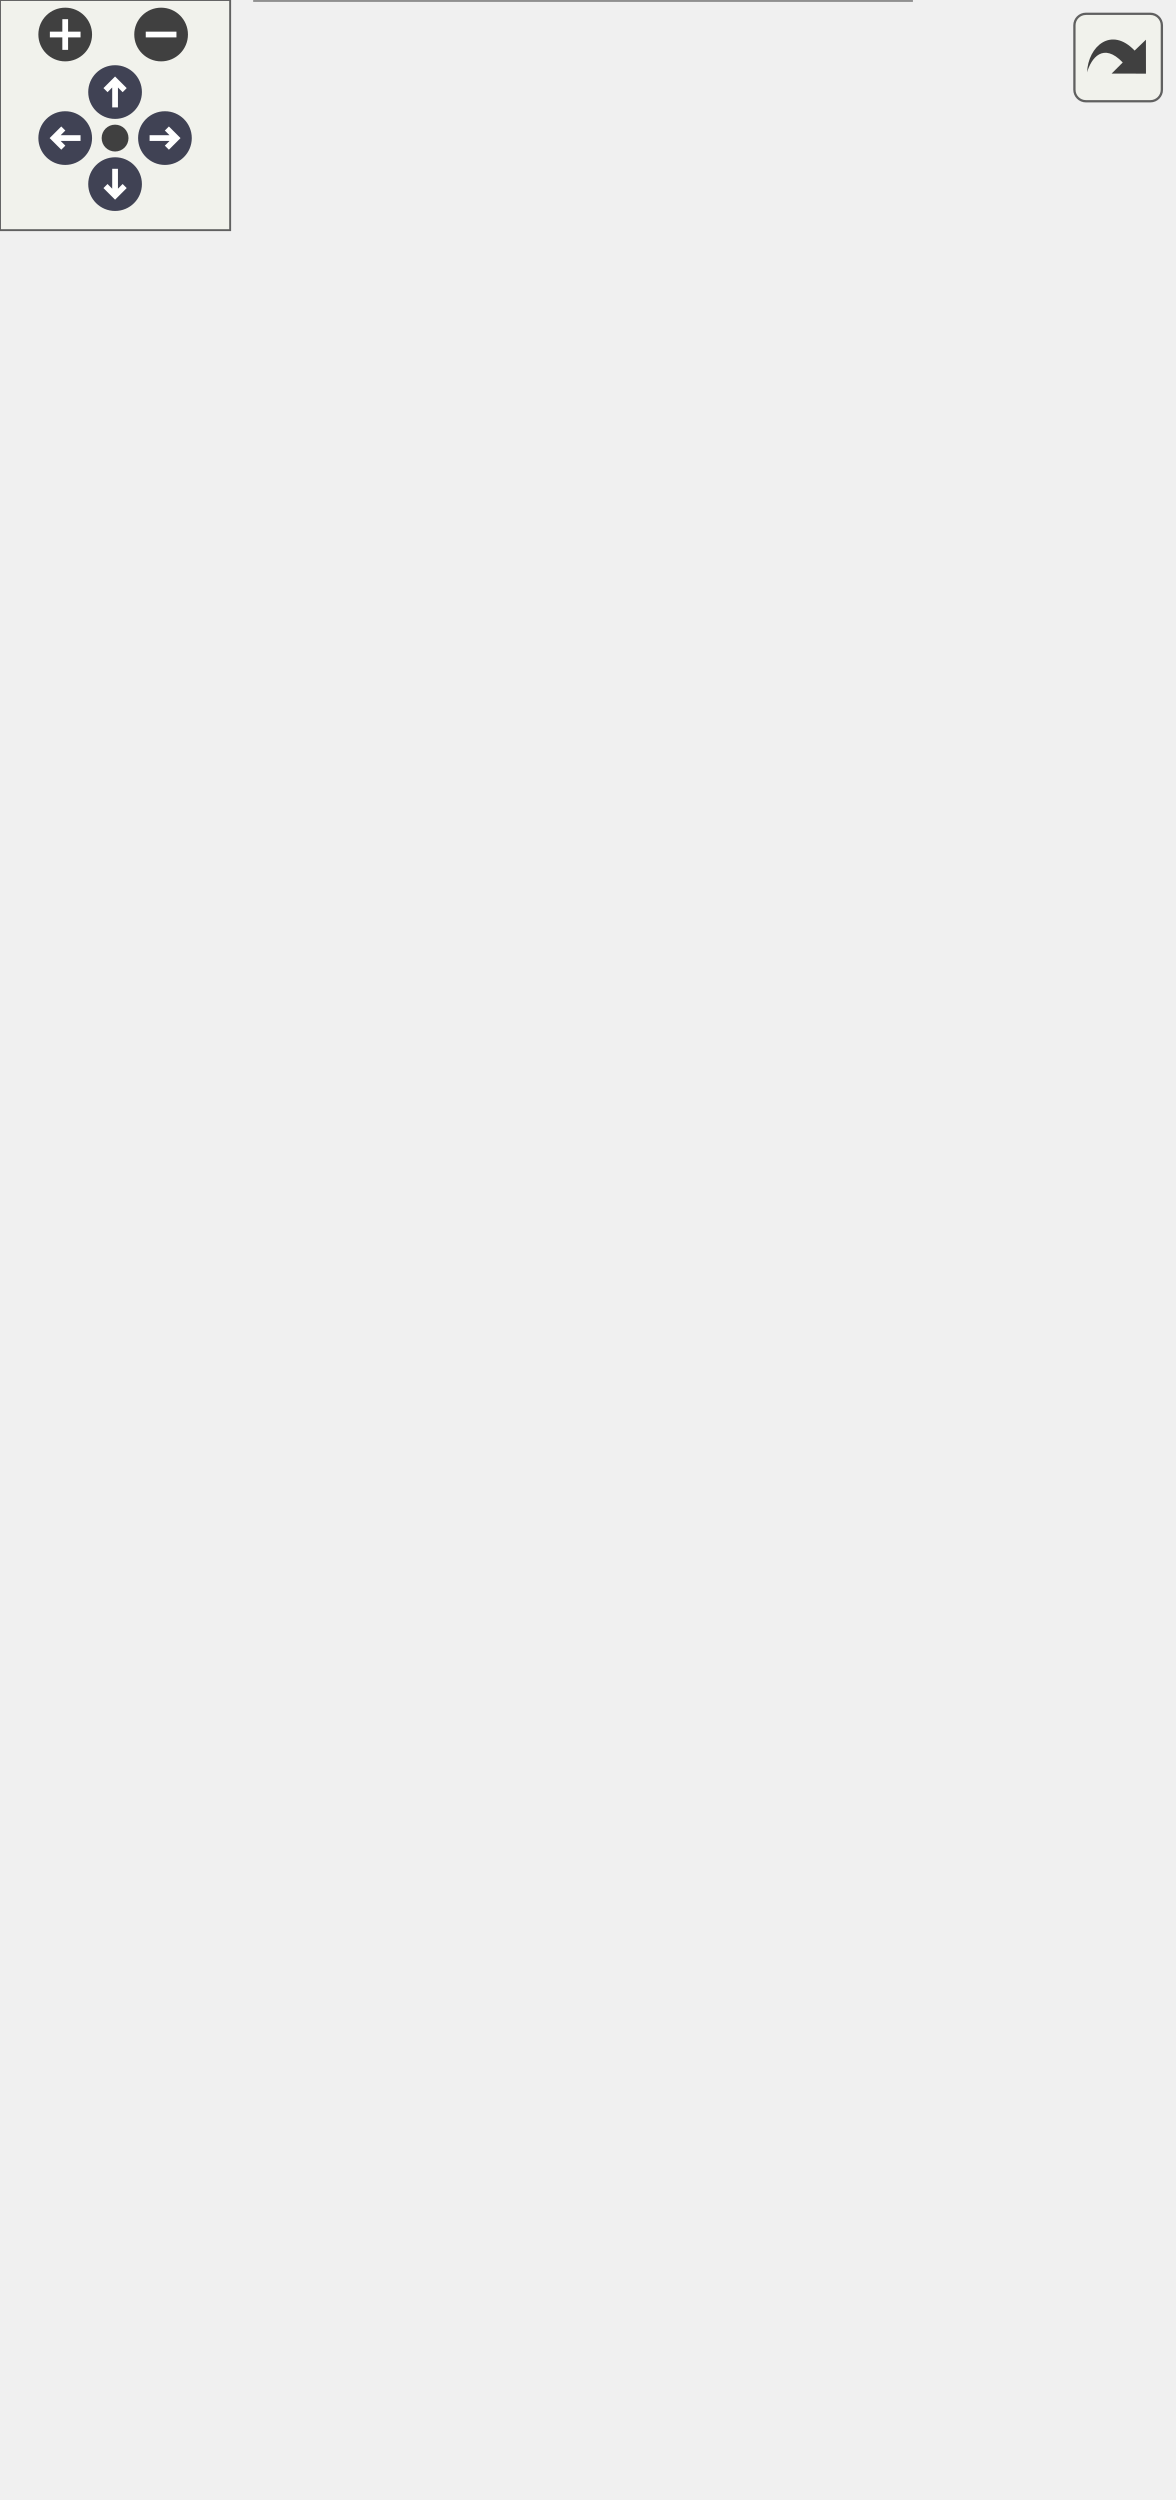
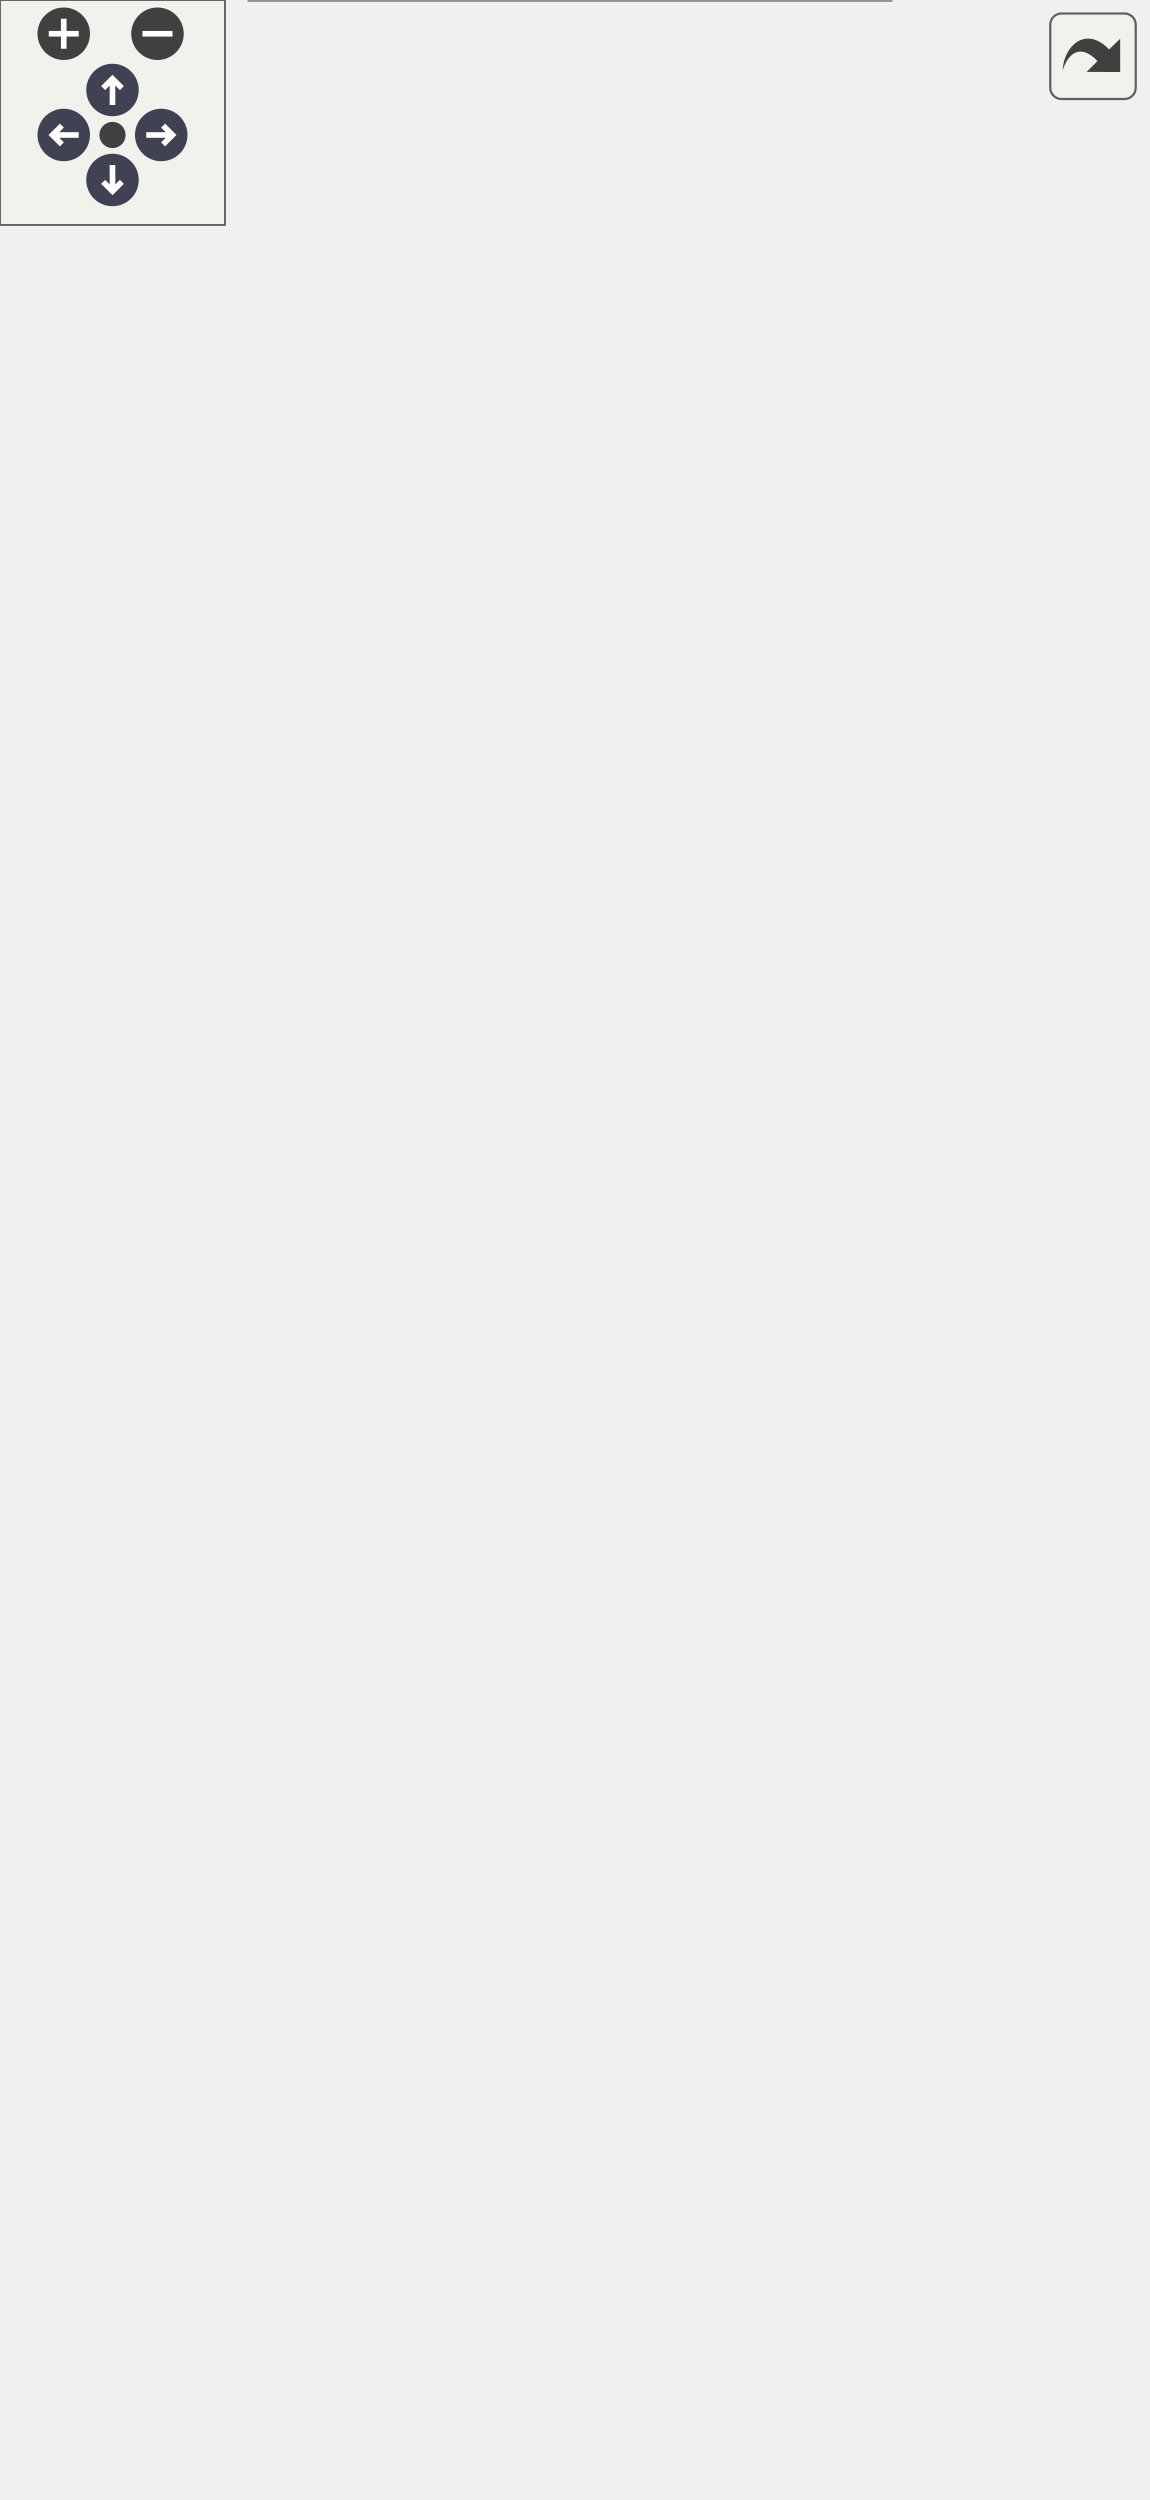
<svg xmlns="http://www.w3.org/2000/svg" xmlns:xlink="http://www.w3.org/1999/xlink" id="main" version="1.1" xml:space="preserve">
  <style type="text/css">
.node, .edge {opacity: 0.7;}
.node.selected, .edge.selected {opacity: 1;}
.edge:hover path { stroke: red; }
.edge:hover polygon { stroke: red; fill: red; }
</style>
  <defs>
    <circle id="rim" cx="0" cy="0" r="7" />
    <circle id="rim2" cx="0" cy="0" r="3.5" />
    <g id="zoomPlus">
      <use xlink:href="#rim" fill="#404040">
        <set attributeName="fill" to="#808080" begin="zoomplus.mouseover" end="zoomplus.mouseout" />
      </use>
      <path d="M-4,0h8M0,-4v8" fill="none" stroke="white" stroke-width="1.5" pointer-events="none" />
    </g>
    <g id="zoomMin">
      <use xlink:href="#rim" fill="#404040">
        <set attributeName="fill" to="#808080" begin="zoomminus.mouseover" end="zoomminus.mouseout" />
      </use>
      <path d="M-4,0h8" fill="none" stroke="white" stroke-width="1.5" pointer-events="none" />
    </g>
    <g id="arrowUp" transform="translate(30 24)">
      <use xlink:href="#rim" />
      <path pointer-events="none" fill="none" stroke="white" stroke-width="1.5" d="M0,-3.0v7 M-2.5,-0.5L0,-3.0L2.5,-0.5" />
    </g>
    <g id="arrowRight" transform="rotate(90) translate(36 -43)">
      <use xlink:href="#rim" />
      <path pointer-events="none" fill="none" stroke="white" stroke-width="1.5" d="M0,-3.0v7 M-2.5,-0.5L0,-3.0L2.5,-0.5" />
    </g>
    <g id="arrowDown" transform="rotate(180) translate(-30 -48)">
      <use xlink:href="#rim" />
      <path pointer-events="none" fill="none" stroke="white" stroke-width="1.5" d="M0,-3.0v7 M-2.5,-0.5L0,-3.0L2.5,-0.5" />
    </g>
    <g id="arrowLeft" transform="rotate(270) translate(-36 17)">
      <use xlink:href="#rim" />
      <path pointer-events="none" fill="none" stroke="white" stroke-width="1.5" d="M0,-3.0v7 M-2.5,-0.5L0,-3.0L2.5,-0.5" />
    </g>
    <g id="resetDef">
      <use xlink:href="#rim2" fill="#404040">
        <set attributeName="fill" to="#808080" begin="reset.mouseover" end="reset.mouseout" />
      </use>
    </g>
  </defs>
  <svg id="graph" class="graph">
    <g id="viewport">
      <g id="Node000001" class="node">
        <g id="a_Node000001">
          <a xlink:title=" ">
            <polygon fill="#999999" stroke="transparent" points="237.5,-244 66.5,-244 66.5,0 237.5,0 237.5,-244" />
            <text text-anchor="start" x="81.5" y="-232" font-family="Malgun Gothic" font-size="10.00">UPopup_QuestionnaireResult</text>
            <text text-anchor="start" x="71" y="-217" font-family="Malgun Gothic" font-size="10.00">#</text>
            <text text-anchor="start" x="84" y="-217" font-family="Malgun Gothic" font-size="10.00">Btn_Confirm</text>
            <text text-anchor="start" x="71" y="-202" font-family="Malgun Gothic" font-size="10.00">#</text>
            <text text-anchor="start" x="84" y="-202" font-family="Malgun Gothic" font-size="10.00">ItemSpacing</text>
            <text text-anchor="start" x="71" y="-187" font-family="Malgun Gothic" font-size="10.00">#</text>
            <text text-anchor="start" x="84" y="-187" font-family="Malgun Gothic" font-size="10.00">QuestionnaireResultItemClass</text>
            <text text-anchor="start" x="71" y="-172" font-family="Malgun Gothic" font-size="10.00">#</text>
            <text text-anchor="start" x="84" y="-172" font-family="Malgun Gothic" font-size="10.00">Result_AverageScore</text>
            <text text-anchor="start" x="71" y="-157" font-family="Malgun Gothic" font-size="10.00">#</text>
            <text text-anchor="start" x="84" y="-157" font-family="Malgun Gothic" font-size="10.00">Result_Grade</text>
            <text text-anchor="start" x="71" y="-142" font-family="Malgun Gothic" font-size="10.00">#</text>
            <text text-anchor="start" x="84" y="-142" font-family="Malgun Gothic" font-size="10.00">Result_TopRate</text>
            <text text-anchor="start" x="71" y="-127" font-family="Malgun Gothic" font-size="10.00">#</text>
            <text text-anchor="start" x="84" y="-127" font-family="Malgun Gothic" font-size="10.00">ScrollBox_Result</text>
            <text text-anchor="start" x="73.5" y="-112" font-family="Malgun Gothic" font-size="10.00">-</text>
            <text text-anchor="start" x="84" y="-112" font-family="Malgun Gothic" font-size="10.00">QuestionsEng</text>
            <text text-anchor="start" x="73.5" y="-97" font-family="Malgun Gothic" font-size="10.00">-</text>
            <text text-anchor="start" x="84" y="-97" font-family="Malgun Gothic" font-size="10.00">QuestionsKor</text>
            <text text-anchor="start" x="73.5" y="-82" font-family="Malgun Gothic" font-size="10.00">-</text>
            <text text-anchor="start" x="84" y="-82" font-family="Malgun Gothic" font-size="10.00">WriteImagePath</text>
            <text text-anchor="start" x="71" y="-67" font-family="Malgun Gothic" font-size="10.00">+</text>
            <text text-anchor="start" x="84" y="-67" font-family="Malgun Gothic" font-size="10.00">UPopup_QuestionnaireResult()</text>
            <text text-anchor="start" x="71" y="-52" font-family="Malgun Gothic" font-size="10.00">+</text>
            <text text-anchor="start" x="84" y="-52" font-family="Malgun Gothic" font-size="10.00">InitPopup()</text>
            <text text-anchor="start" x="71" y="-37" font-family="Malgun Gothic" font-size="10.00">#</text>
            <text text-anchor="start" x="84" y="-37" font-family="Malgun Gothic" font-size="10.00">NativeConstruct()</text>
            <text text-anchor="start" x="73.5" y="-22" font-family="Malgun Gothic" font-size="10.00">-</text>
            <text text-anchor="start" x="84" y="-22" font-family="Malgun Gothic" font-size="10.00">InitWholeResult()</text>
            <text text-anchor="start" x="73.5" y="-7" font-family="Malgun Gothic" font-size="10.00">-</text>
            <text text-anchor="start" x="84" y="-7" font-family="Malgun Gothic" font-size="10.00">OnClickClose()</text>
            <polygon fill="#666666" stroke="#666666" points="67,-227 67,-227 238,-227 238,-227 67,-227" />
            <polygon fill="#666666" stroke="#666666" points="67,-77 67,-77 82,-77 82,-77 67,-77" />
            <polygon fill="#666666" stroke="#666666" points="82,-77 82,-77 238,-77 238,-77 82,-77" />
            <polygon fill="none" stroke="#666666" points="66.5,0 66.5,-244 237.5,-244 237.5,0 66.5,0" />
          </a>
        </g>
      </g>
      <g id="Node000002" class="node">
        <g id="a_Node000002">
          <a xlink:href="classUBasePopup.html" target="_top" xlink:title="모든 팝업의 기본 클래스">
-             <polygon fill="white" stroke="transparent" points="142,-505 0,-505 0,-291 142,-291 142,-505" />
-             <text text-anchor="start" x="40" y="-493" font-family="Malgun Gothic" font-size="10.00">UBasePopup</text>
-             <text text-anchor="start" x="4" y="-478" font-family="Malgun Gothic" font-size="10.00">+</text>
-             <text text-anchor="start" x="17" y="-478" font-family="Malgun Gothic" font-size="10.00">bAllowPlayerControl</text>
-             <text text-anchor="start" x="4" y="-463" font-family="Malgun Gothic" font-size="10.00">#</text>
-             <text text-anchor="start" x="17" y="-463" font-family="Malgun Gothic" font-size="10.00">bIsOpenAnim</text>
-             <text text-anchor="start" x="4" y="-448" font-family="Malgun Gothic" font-size="10.00">#</text>
-             <text text-anchor="start" x="17" y="-448" font-family="Malgun Gothic" font-size="10.00">BlueprintOpenAnimation</text>
-             <text text-anchor="start" x="4" y="-433" font-family="Malgun Gothic" font-size="10.00">#</text>
-             <text text-anchor="start" x="17" y="-433" font-family="Malgun Gothic" font-size="10.00">OpenDuration</text>
-             <text text-anchor="start" x="4" y="-418" font-family="Malgun Gothic" font-size="10.00">#</text>
-             <text text-anchor="start" x="17" y="-418" font-family="Malgun Gothic" font-size="10.00">OpenEaseType</text>
-             <text text-anchor="start" x="4" y="-403" font-family="Malgun Gothic" font-size="10.00">#</text>
-             <text text-anchor="start" x="17" y="-403" font-family="Malgun Gothic" font-size="10.00">OpenElapsedTime</text>
-             <text text-anchor="start" x="4" y="-388" font-family="Malgun Gothic" font-size="10.00">#</text>
-             <text text-anchor="start" x="17" y="-388" font-family="Malgun Gothic" font-size="10.00">OpenPivot</text>
-             <text text-anchor="start" x="4" y="-373" font-family="Malgun Gothic" font-size="10.00">#</text>
-             <text text-anchor="start" x="17" y="-373" font-family="Malgun Gothic" font-size="10.00">OpenStartScale</text>
-             <text text-anchor="start" x="4" y="-358" font-family="Malgun Gothic" font-size="10.00">#</text>
-             <text text-anchor="start" x="17" y="-358" font-family="Malgun Gothic" font-size="10.00">OpenTargetScale</text>
-             <text text-anchor="start" x="4" y="-343" font-family="Malgun Gothic" font-size="10.00">#</text>
-             <text text-anchor="start" x="17" y="-343" font-family="Malgun Gothic" font-size="10.00">PopupType</text>
-             <text text-anchor="start" x="4" y="-328" font-family="Malgun Gothic" font-size="10.00">+</text>
-             <text text-anchor="start" x="17" y="-328" font-family="Malgun Gothic" font-size="10.00">NativeTick()</text>
-             <text text-anchor="start" x="4" y="-313" font-family="Malgun Gothic" font-size="10.00">+</text>
-             <text text-anchor="start" x="17" y="-313" font-family="Malgun Gothic" font-size="10.00">OpenAnimation()</text>
-             <text text-anchor="start" x="4" y="-298" font-family="Malgun Gothic" font-size="10.00">#</text>
-             <text text-anchor="start" x="17" y="-298" font-family="Malgun Gothic" font-size="10.00">UpdateAnimation()</text>
-             <polygon fill="#666666" stroke="#666666" points="0,-488 0,-488 142,-488 142,-488 0,-488" />
-             <polygon fill="#666666" stroke="#666666" points="0,-338 0,-338 15,-338 15,-338 0,-338" />
-             <polygon fill="#666666" stroke="#666666" points="15,-338 15,-338 142,-338 142,-338 15,-338" />
-             <polygon fill="none" stroke="#666666" points="0,-291 0,-505 142,-505 142,-291 0,-291" />
+             <polygon fill="white" stroke="transparent" points="142,-520 0,-520 0,-291 142,-291 142,-520" />
+             <text text-anchor="start" x="40" y="-507.5" font-family="Malgun Gothic" font-size="10.00">UBasePopup</text>
+             <text text-anchor="start" x="4" y="-492.5" font-family="Malgun Gothic" font-size="10.00">+</text>
+             <text text-anchor="start" x="17" y="-492.5" font-family="Malgun Gothic" font-size="10.00">bAllowPlayerControl</text>
+             <text text-anchor="start" x="4" y="-477.5" font-family="Malgun Gothic" font-size="10.00">#</text>
+             <text text-anchor="start" x="17" y="-477.5" font-family="Malgun Gothic" font-size="10.00">bIsOpenAnim</text>
+             <text text-anchor="start" x="4" y="-462.5" font-family="Malgun Gothic" font-size="10.00">#</text>
+             <text text-anchor="start" x="17" y="-462.5" font-family="Malgun Gothic" font-size="10.00">BlueprintOpenAnimation</text>
+             <text text-anchor="start" x="4" y="-447.5" font-family="Malgun Gothic" font-size="10.00">#</text>
+             <text text-anchor="start" x="17" y="-447.5" font-family="Malgun Gothic" font-size="10.00">OpenAnimSound</text>
+             <text text-anchor="start" x="4" y="-432.5" font-family="Malgun Gothic" font-size="10.00">#</text>
+             <text text-anchor="start" x="17" y="-432.5" font-family="Malgun Gothic" font-size="10.00">OpenDuration</text>
+             <text text-anchor="start" x="4" y="-417.5" font-family="Malgun Gothic" font-size="10.00">#</text>
+             <text text-anchor="start" x="17" y="-417.5" font-family="Malgun Gothic" font-size="10.00">OpenEaseType</text>
+             <text text-anchor="start" x="4" y="-402.5" font-family="Malgun Gothic" font-size="10.00">#</text>
+             <text text-anchor="start" x="17" y="-402.5" font-family="Malgun Gothic" font-size="10.00">OpenElapsedTime</text>
+             <text text-anchor="start" x="4" y="-387.5" font-family="Malgun Gothic" font-size="10.00">#</text>
+             <text text-anchor="start" x="17" y="-387.5" font-family="Malgun Gothic" font-size="10.00">OpenPivot</text>
+             <text text-anchor="start" x="4" y="-372.5" font-family="Malgun Gothic" font-size="10.00">#</text>
+             <text text-anchor="start" x="17" y="-372.5" font-family="Malgun Gothic" font-size="10.00">OpenStartScale</text>
+             <text text-anchor="start" x="4" y="-357.5" font-family="Malgun Gothic" font-size="10.00">#</text>
+             <text text-anchor="start" x="17" y="-357.5" font-family="Malgun Gothic" font-size="10.00">OpenTargetScale</text>
+             <text text-anchor="start" x="4" y="-342.5" font-family="Malgun Gothic" font-size="10.00">#</text>
+             <text text-anchor="start" x="17" y="-342.5" font-family="Malgun Gothic" font-size="10.00">PopupType</text>
+             <text text-anchor="start" x="4" y="-327.5" font-family="Malgun Gothic" font-size="10.00">+</text>
+             <text text-anchor="start" x="17" y="-327.5" font-family="Malgun Gothic" font-size="10.00">NativeTick()</text>
+             <text text-anchor="start" x="4" y="-312.5" font-family="Malgun Gothic" font-size="10.00">+</text>
+             <text text-anchor="start" x="17" y="-312.5" font-family="Malgun Gothic" font-size="10.00">OpenAnimation()</text>
+             <text text-anchor="start" x="4" y="-297.5" font-family="Malgun Gothic" font-size="10.00">#</text>
+             <text text-anchor="start" x="17" y="-297.5" font-family="Malgun Gothic" font-size="10.00">UpdateAnimation()</text>
+             <polygon fill="#666666" stroke="#666666" points="0,-502.5 0,-502.5 142,-502.5 142,-502.5 0,-502.5" />
+             <polygon fill="#666666" stroke="#666666" points="0,-337.5 0,-337.5 15,-337.5 15,-337.5 0,-337.5" />
+             <polygon fill="#666666" stroke="#666666" points="15,-337.5 15,-337.5 142,-337.5 142,-337.5 15,-337.5" />
+             <polygon fill="none" stroke="#666666" points="0,-291 0,-520 142,-520 142,-291 0,-291" />
          </a>
        </g>
      </g>
      <g id="edge1_Node000001_Node000002" class="edge">
        <g id="a_edge1_Node000001_Node000002">
          <a xlink:title=" ">
-             <path fill="none" stroke="#63b8ff" d="M105.29,-280.99C108.88,-268.86 112.54,-256.5 116.14,-244.3" />
-             <polygon fill="none" stroke="#63b8ff" points="101.91,-280.09 102.43,-290.67 108.62,-282.07 101.91,-280.09" />
+             <path fill="none" stroke="#63b8ff" d="M106.53,-281.01C110.07,-268.73 113.65,-256.26 117.18,-244.01" />
+             <polygon fill="none" stroke="#63b8ff" points="103.11,-280.24 103.71,-290.81 109.84,-282.17 103.11,-280.24" />
          </a>
        </g>
      </g>
      <g id="Node000003" class="node">
        <g id="a_Node000003">
          <a xlink:title=" ">
-             <polygon fill="white" stroke="transparent" points="108.5,-591 33.5,-591 33.5,-542 108.5,-542 108.5,-591" />
-             <text text-anchor="start" x="39" y="-578.5" font-family="Malgun Gothic" font-size="10.00">UUserWidget</text>
+             <polygon fill="white" stroke="transparent" points="108.5,-606 33.5,-606 33.5,-557 108.5,-557 108.5,-606" />
+             <text text-anchor="start" x="39" y="-593.5" font-family="Malgun Gothic" font-size="10.00">UUserWidget</text>
+             <text text-anchor="start" x="69.5" y="-578.5" font-family="Malgun Gothic" font-size="10.00"> </text>
            <text text-anchor="start" x="69.5" y="-563.5" font-family="Malgun Gothic" font-size="10.00"> </text>
-             <text text-anchor="start" x="69.5" y="-548.5" font-family="Malgun Gothic" font-size="10.00"> </text>
+             <polygon fill="#666666" stroke="#666666" points="34,-588.5 34,-588.5 109,-588.5 109,-588.5 34,-588.5" />
            <polygon fill="#666666" stroke="#666666" points="34,-573.5 34,-573.5 109,-573.5 109,-573.5 34,-573.5" />
-             <polygon fill="#666666" stroke="#666666" points="34,-558.5 34,-558.5 109,-558.5 109,-558.5 34,-558.5" />
-             <polygon fill="none" stroke="#666666" points="33.5,-542 33.5,-591 108.5,-591 108.5,-542 33.5,-542" />
+             <polygon fill="none" stroke="#666666" points="33.5,-557 33.5,-606 108.5,-606 108.5,-557 33.5,-557" />
          </a>
        </g>
      </g>
      <g id="edge2_Node000002_Node000003" class="edge">
        <g id="a_edge2_Node000002_Node000003">
          <a xlink:title=" ">
-             <path fill="none" stroke="#63b8ff" d="M71,-531.9C71,-523.75 71,-514.59 71,-505" />
-             <polygon fill="none" stroke="#63b8ff" points="67.5,-532 71,-542 74.5,-532 67.5,-532" />
+             <path fill="none" stroke="#63b8ff" d="M71,-546.48C71,-538.54 71,-529.64 71,-520.29" />
+             <polygon fill="none" stroke="#63b8ff" points="67.5,-546.67 71,-556.67 74.5,-546.67 67.5,-546.67" />
          </a>
        </g>
      </g>
      <g id="Node000004" class="node">
        <g id="a_Node000004">
          <a xlink:href="structFResponseWriteSubmit.html" target="_top" xlink:title="Write Submit 응답 구조체입니다.">
-             <polygon fill="white" stroke="transparent" points="305.5,-430 160.5,-430 160.5,-366 305.5,-366 305.5,-430" />
-             <text text-anchor="start" x="176" y="-418" font-family="Malgun Gothic" font-size="10.00">FResponseWriteSubmit</text>
-             <text text-anchor="start" x="165" y="-403" font-family="Malgun Gothic" font-size="10.00">+</text>
-             <text text-anchor="start" x="178" y="-403" font-family="Malgun Gothic" font-size="10.00">ResponseWriteDataArray</text>
-             <text text-anchor="start" x="165" y="-388" font-family="Malgun Gothic" font-size="10.00">+</text>
-             <text text-anchor="start" x="178" y="-388" font-family="Malgun Gothic" font-size="10.00">PrintData()</text>
-             <text text-anchor="start" x="165" y="-373" font-family="Malgun Gothic" font-size="10.00">+</text>
-             <text text-anchor="start" x="178" y="-373" font-family="Malgun Gothic" font-size="10.00">SetFromHttpResponse()</text>
-             <polygon fill="#666666" stroke="#666666" points="161,-413 161,-413 306,-413 306,-413 161,-413" />
-             <polygon fill="#666666" stroke="#666666" points="161,-398 161,-398 176,-398 176,-398 161,-398" />
-             <polygon fill="#666666" stroke="#666666" points="176,-398 176,-398 306,-398 306,-398 176,-398" />
-             <polygon fill="none" stroke="#666666" points="160.5,-366 160.5,-430 305.5,-430 305.5,-366 160.5,-366" />
+             <polygon fill="white" stroke="transparent" points="305.5,-437.5 160.5,-437.5 160.5,-373.5 305.5,-373.5 305.5,-437.5" />
+             <text text-anchor="start" x="176" y="-425.5" font-family="Malgun Gothic" font-size="10.00">FResponseWriteSubmit</text>
+             <text text-anchor="start" x="165" y="-410.5" font-family="Malgun Gothic" font-size="10.00">+</text>
+             <text text-anchor="start" x="178" y="-410.5" font-family="Malgun Gothic" font-size="10.00">ResponseWriteDataArray</text>
+             <text text-anchor="start" x="165" y="-395.5" font-family="Malgun Gothic" font-size="10.00">+</text>
+             <text text-anchor="start" x="178" y="-395.5" font-family="Malgun Gothic" font-size="10.00">PrintData()</text>
+             <text text-anchor="start" x="165" y="-380.5" font-family="Malgun Gothic" font-size="10.00">+</text>
+             <text text-anchor="start" x="178" y="-380.5" font-family="Malgun Gothic" font-size="10.00">SetFromHttpResponse()</text>
+             <polygon fill="#666666" stroke="#666666" points="161,-420.5 161,-420.5 306,-420.5 306,-420.5 161,-420.5" />
+             <polygon fill="#666666" stroke="#666666" points="161,-405.5 161,-405.5 176,-405.5 176,-405.5 161,-405.5" />
+             <polygon fill="#666666" stroke="#666666" points="176,-405.5 176,-405.5 306,-405.5 306,-405.5 176,-405.5" />
+             <polygon fill="none" stroke="#666666" points="160.5,-373.5 160.5,-437.5 305.5,-437.5 305.5,-373.5 160.5,-373.5" />
          </a>
        </g>
      </g>
      <g id="edge3_Node000001_Node000004" class="edge">
        <g id="a_edge3_Node000001_Node000004">
          <a xlink:title=" ">
-             <path fill="none" stroke="#63b8ff" d="M223.79,-365.84C215.71,-338.53 203.4,-296.87 191.24,-255.73" />
-             <polygon fill="none" stroke="#63b8ff" points="191.22,-255.66 185.68,-251.04 187.82,-244.15 193.35,-248.77 191.22,-255.66" />
+             <path fill="none" stroke="#63b8ff" d="M224.02,-373.3C215.74,-344.52 202.86,-299.75 190.27,-255.99" />
+             <polygon fill="none" stroke="#63b8ff" points="190.22,-255.82 184.72,-251.17 186.9,-244.29 192.4,-248.95 190.22,-255.82" />
          </a>
        </g>
        <text text-anchor="middle" x="234" y="-265" font-family="Malgun Gothic" font-size="10.00" fill="grey"> -ResponseData</text>
      </g>
    </g>
  </svg>
  <g id="navigator" transform="translate(0 0)" fill="#404254">
    <rect fill="#f2f5e9" fill-opacity="0.5" stroke="#606060" stroke-width=".5" x="0" y="0" width="60" height="60" />
    <use id="zoomplus" xlink:href="#zoomPlus" x="17" y="9" />
    <use id="zoomminus" xlink:href="#zoomMin" x="42" y="9" />
    <use id="reset" xlink:href="#resetDef" x="30" y="36" />
    <use id="arrowup" xlink:href="#arrowUp" x="0" y="0" />
    <use id="arrowright" xlink:href="#arrowRight" x="0" y="0" />
    <use id="arrowdown" xlink:href="#arrowDown" x="0" y="0" />
    <use id="arrowleft" xlink:href="#arrowLeft" x="0" y="0" />
  </g>
  <svg viewBox="0 0 15 15" width="100%" height="30px" preserveAspectRatio="xMaxYMin meet">
    <g id="arrow_out" transform="scale(0.3 0.3)">
      <a xlink:href="classUPopup__QuestionnaireResult__coll__graph_org.svg" target="_base">
        <rect id="button" ry="5" rx="5" y="6" x="6" height="38" width="38" fill="#f2f5e9" fill-opacity="0.5" stroke="#606060" stroke-width="1.0" />
        <path id="arrow" d="M 11.5,31.437 C 11.94,20.098 22.043,11.323 32.159,21.979 L 37.069,17.246 C 37.069,17.246 37.088,32 37.088,32 L 22.16,31.978 C 22.16,31.978 26.998,27.14 26.998,27.14 C 18.529,18.264 13.292,25.23 11.5,31.437 z" style="fill:#404040;" />
      </a>
    </g>
  </svg>
  <style type="text/css">

[data-mouse-over-selected='false'] { opacity: 0.7; }
[data-mouse-over-selected='true']  { opacity: 1.0; }

</style>
</svg>
